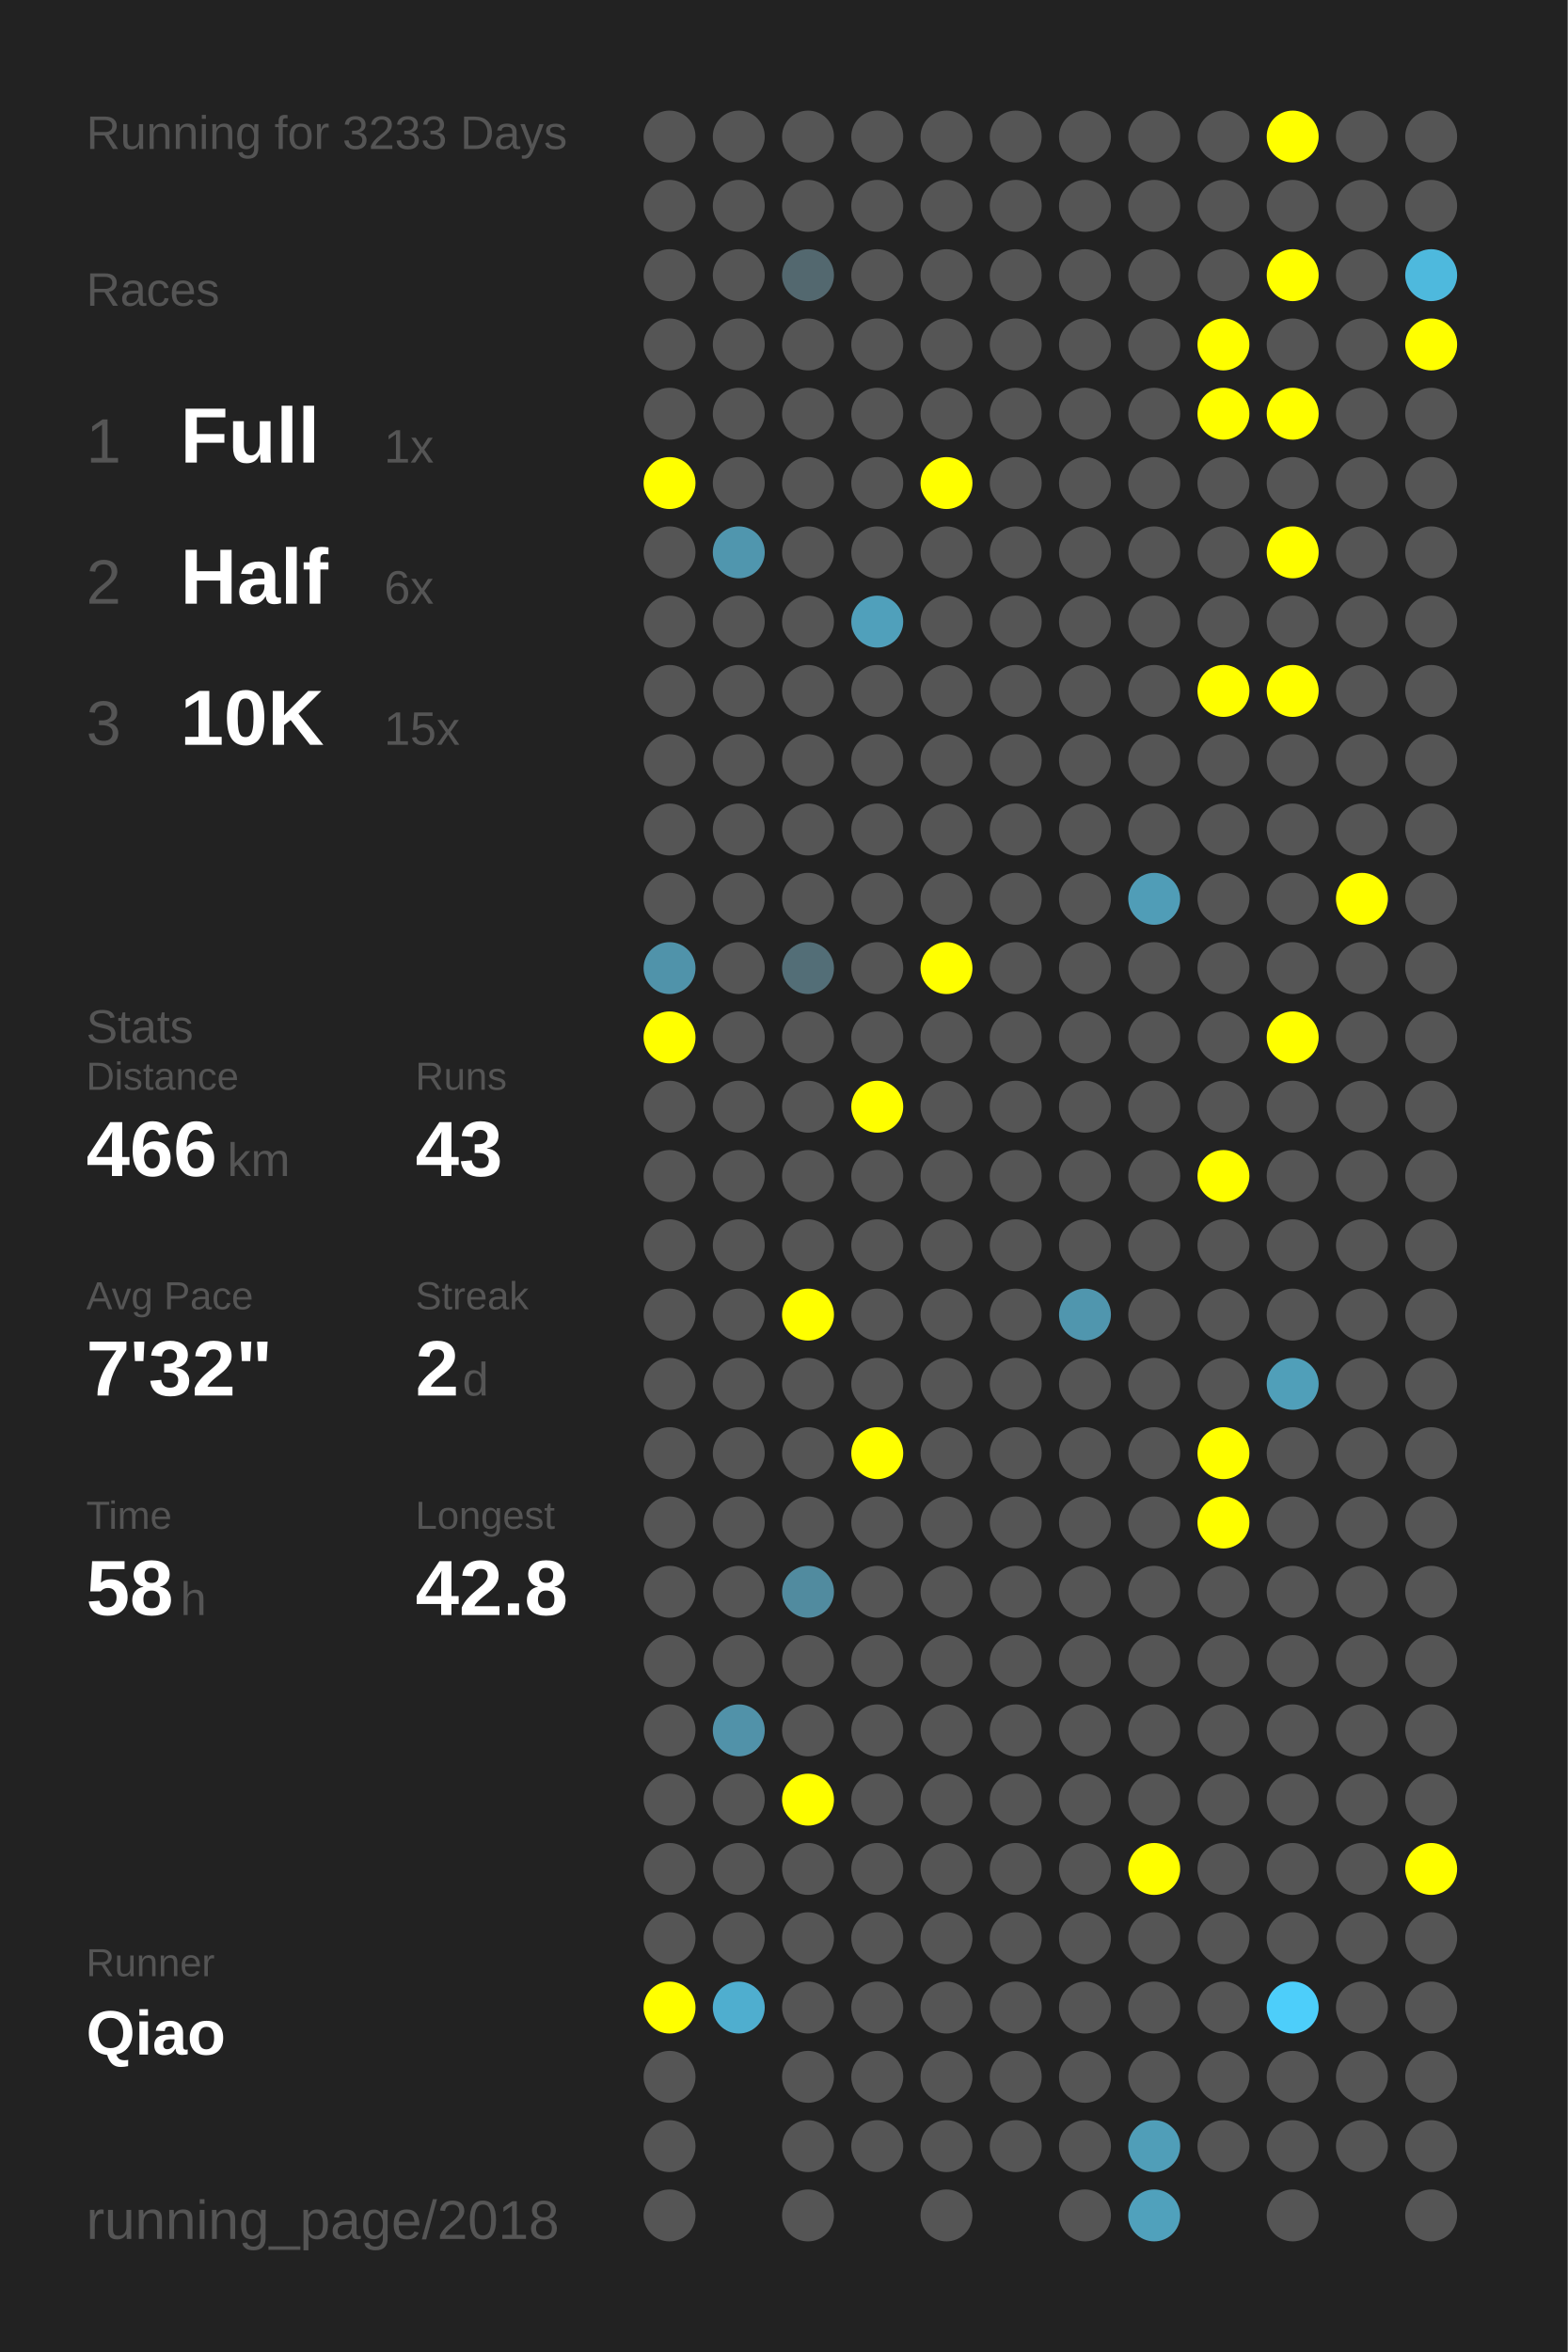
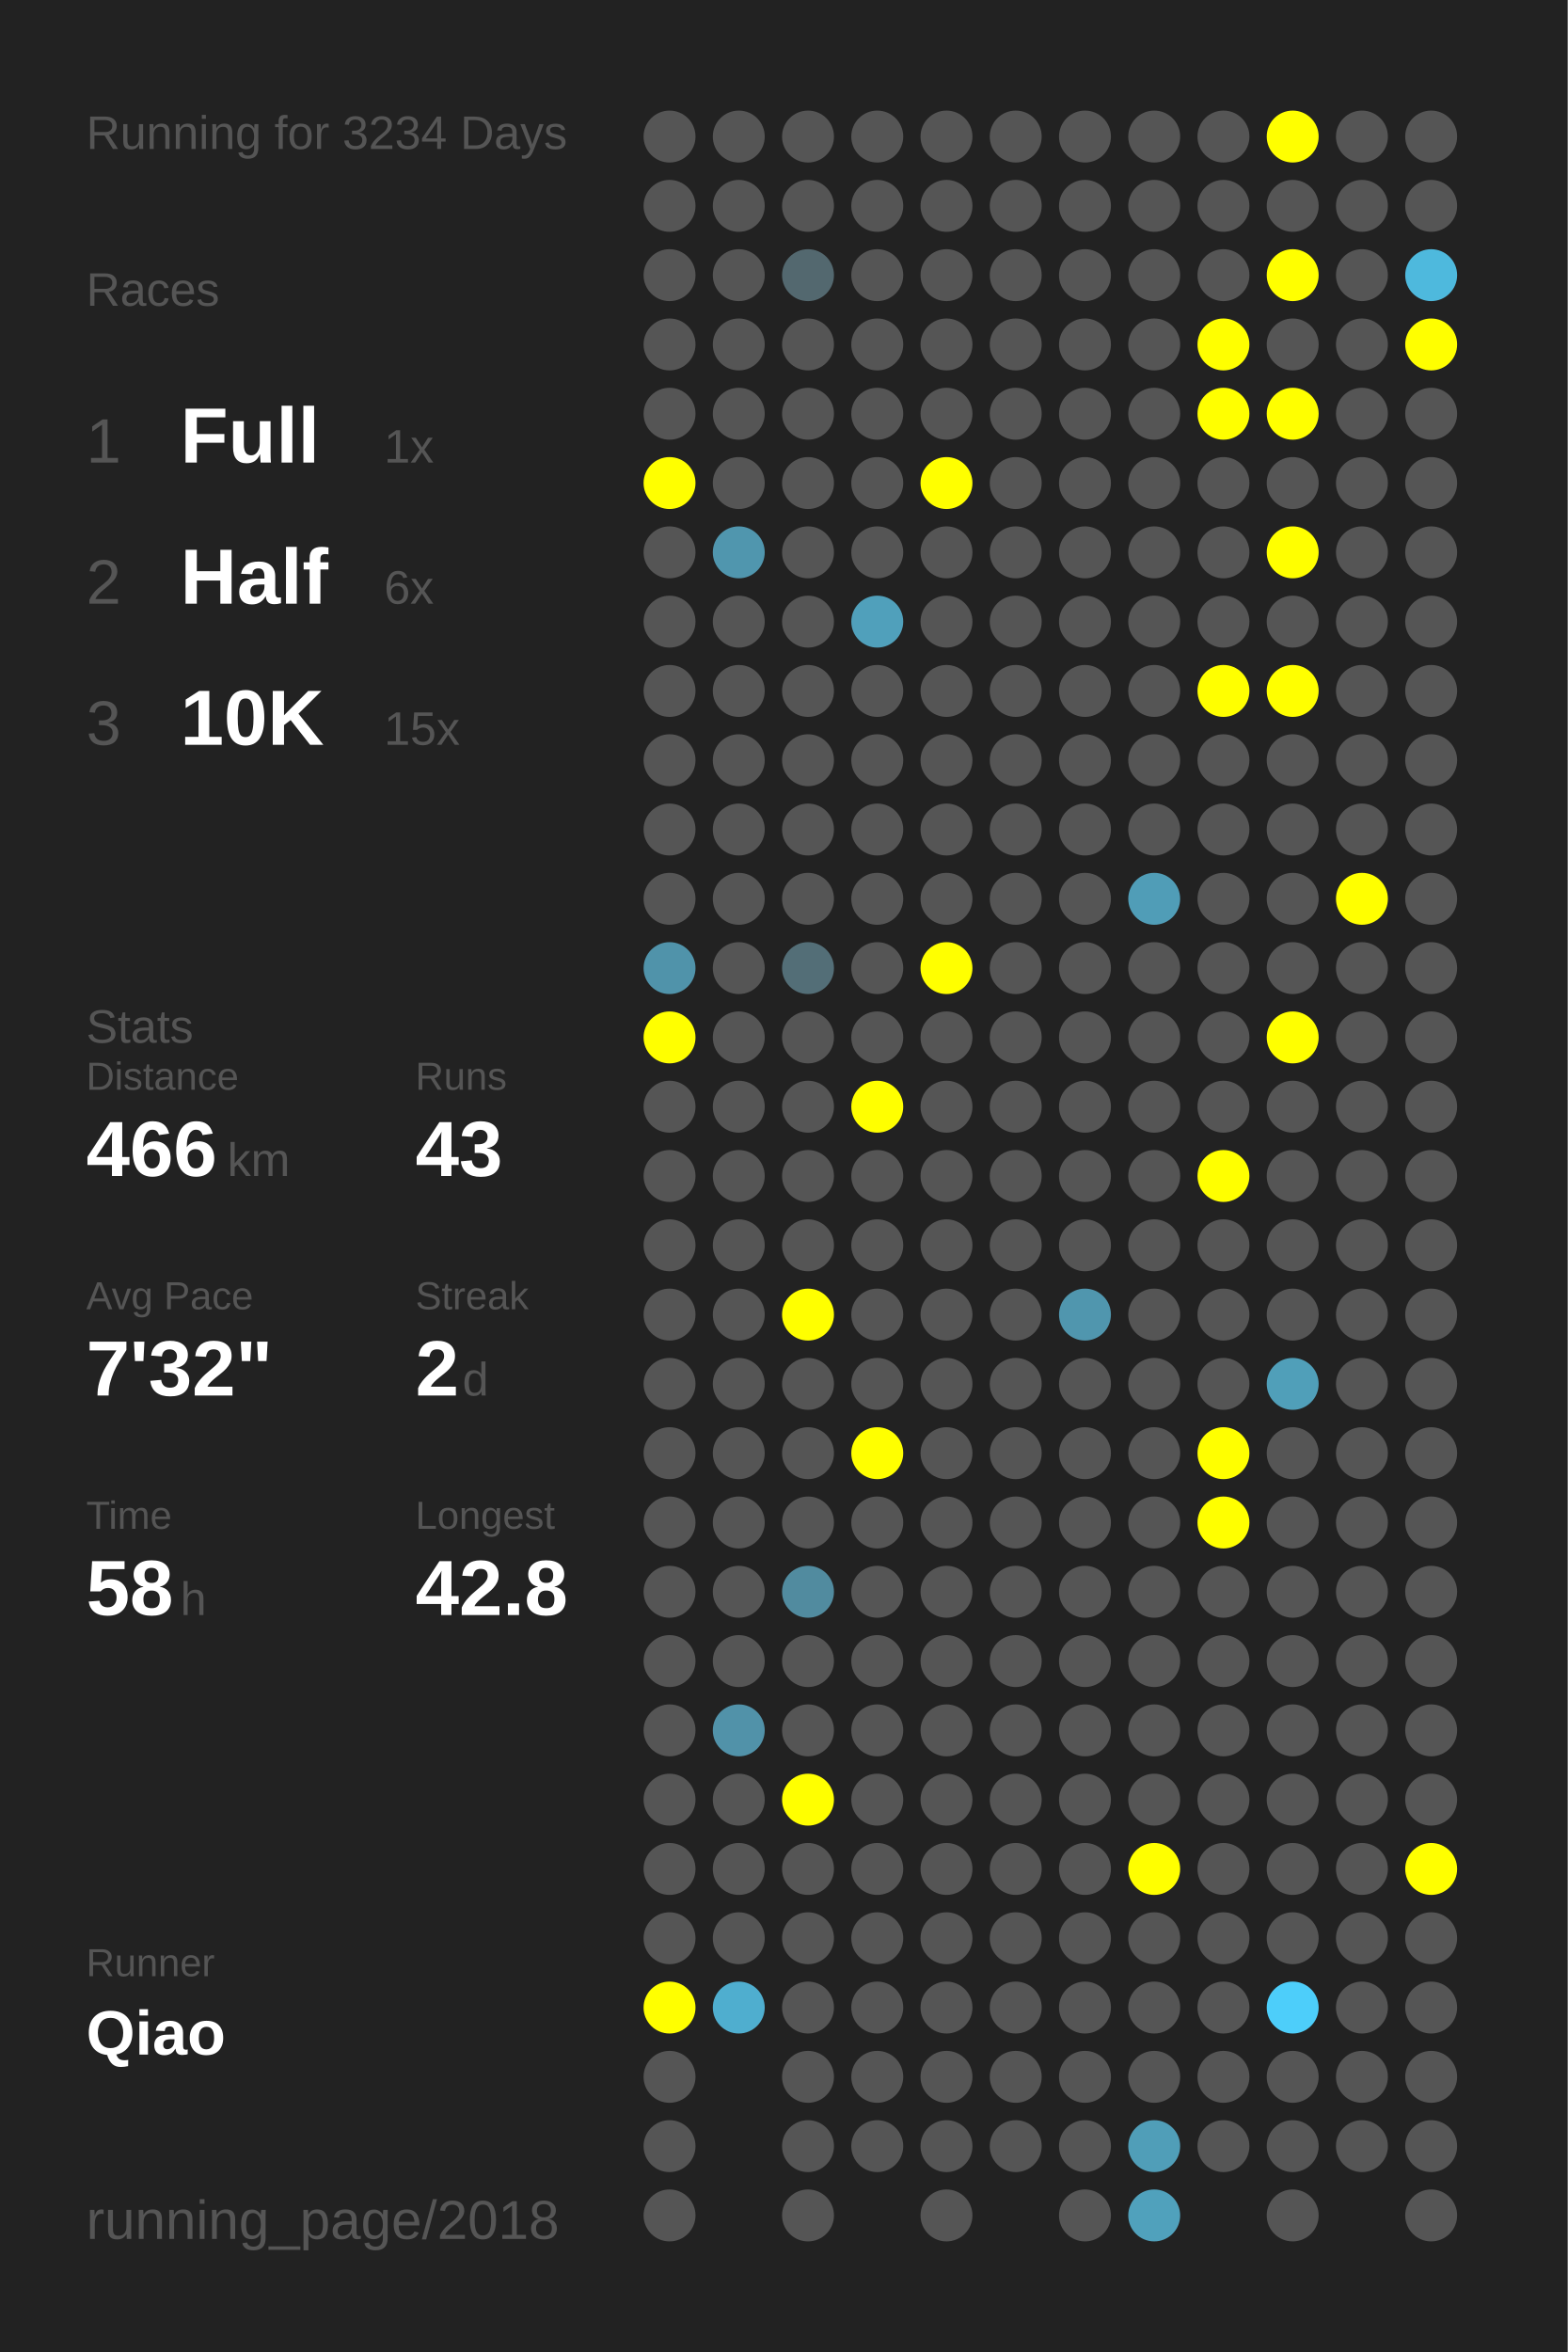
<svg xmlns="http://www.w3.org/2000/svg" baseProfile="full" height="300mm" version="1.1" viewBox="0,0,200,300" width="200mm">
  <defs />
  <rect fill="#222222" height="300" width="200" x="0" y="0" />
-   <text fill="#555555" style="font-size:6px; font-family:Arial;" x="11" y="19">Running for 3233 Days</text>
+   <text fill="#555555" style="font-size:6px; font-family:Arial;" x="11" y="19">Running for 3234 Days</text>
  <text fill="#555555" style="font-size:6px; font-family:Arial;" x="11" y="39">Races</text>
  <text fill="#555555" style="font-size:8px; font-family:Arial;" x="11" y="59">1</text>
  <text fill="#FFFFFF" style="font-size:10px; font-family:Arial; font-weight:bold;" x="23" y="59">Full</text>
  <text fill="#555555" style="font-size:6px; font-family:Arial;" x="49" y="59">1x</text>
  <text fill="#555555" style="font-size:8px; font-family:Arial;" x="11" y="77">2</text>
  <text fill="#FFFFFF" style="font-size:10px; font-family:Arial; font-weight:bold;" x="23" y="77">Half</text>
  <text fill="#555555" style="font-size:6px; font-family:Arial;" x="49" y="77">6x</text>
  <text fill="#555555" style="font-size:8px; font-family:Arial;" x="11" y="95">3</text>
  <text fill="#FFFFFF" style="font-size:10px; font-family:Arial; font-weight:bold;" x="23" y="95">10K</text>
  <text fill="#555555" style="font-size:6px; font-family:Arial;" x="49" y="95">15x</text>
  <text fill="#555555" style="font-size:6px; font-family:Arial;" x="11" y="133">Stats</text>
  <text fill="#555555" style="font-size:5px; font-family:Arial;" x="11" y="139">Distance</text>
  <text fill="#FFFFFF" style="font-size:10px; font-family:Arial; font-weight:bold;" x="11" y="150">466</text>
  <text fill="#555555" style="font-size:6px; font-family:Arial;" x="29" y="150">km</text>
  <text fill="#555555" style="font-size:5px; font-family:Arial;" x="53" y="139">Runs</text>
  <text fill="#FFFFFF" style="font-size:10px; font-family:Arial; font-weight:bold;" x="53" y="150">43</text>
  <text fill="#555555" style="font-size:5px; font-family:Arial;" x="11" y="167">Avg Pace</text>
  <text fill="#FFFFFF" style="font-size:10px; font-family:Arial; font-weight:bold;" x="11" y="178">7'32"</text>
  <text fill="#555555" style="font-size:5px; font-family:Arial;" x="53" y="167">Streak</text>
  <text fill="#FFFFFF" style="font-size:10px; font-family:Arial; font-weight:bold;" x="53" y="178">2</text>
  <text fill="#555555" style="font-size:6px; font-family:Arial;" x="59" y="178">d</text>
  <text fill="#555555" style="font-size:5px; font-family:Arial;" x="11" y="195">Time</text>
  <text fill="#FFFFFF" style="font-size:10px; font-family:Arial; font-weight:bold;" x="11" y="206">58</text>
  <text fill="#555555" style="font-size:6px; font-family:Arial;" x="23" y="206">h</text>
  <text fill="#555555" style="font-size:5px; font-family:Arial;" x="53" y="195">Longest</text>
  <text fill="#FFFFFF" style="font-size:10px; font-family:Arial; font-weight:bold;" x="53" y="206">42.8</text>
  <text fill="#555555" style="font-size:5px; font-family:Arial;" x="11" y="252.065">Runner</text>
  <text fill="#FFFFFF" style="font-size:8px; font-family:Arial; font-weight:bold;" x="11" y="262.065">Qiao</text>
  <text fill="#555555" style="font-size:7px; font-family:Arial;" x="11" y="285.581">running_page/2018</text>
  <circle cx="85.417" cy="17.419" fill="#555555" r="3.312" />
  <circle cx="85.417" cy="26.258" fill="#555555" r="3.312" />
  <circle cx="85.417" cy="35.097" fill="#555555" r="3.312" />
  <circle cx="85.417" cy="43.935" fill="#555555" r="3.312" />
  <circle cx="85.417" cy="52.774" fill="#555555" r="3.312" />
  <circle cx="85.417" cy="61.613" fill="#FFFF00" r="3.312" />
  <circle cx="85.417" cy="70.452" fill="#555555" r="3.312" />
  <circle cx="85.417" cy="79.29" fill="#555555" r="3.312" />
  <circle cx="85.417" cy="88.129" fill="#555555" r="3.312" />
  <circle cx="85.417" cy="96.968" fill="#555555" r="3.312" />
  <circle cx="85.417" cy="105.806" fill="#555555" r="3.312" />
  <circle cx="85.417" cy="114.645" fill="#555555" r="3.312" />
  <circle cx="85.417" cy="123.484" fill="#5093aa" r="3.312" />
  <circle cx="85.417" cy="132.323" fill="#FFFF00" r="3.312" />
  <circle cx="85.417" cy="141.161" fill="#555555" r="3.312" />
  <circle cx="85.417" cy="150" fill="#555555" r="3.312" />
  <circle cx="85.417" cy="158.839" fill="#555555" r="3.312" />
  <circle cx="85.417" cy="167.677" fill="#555555" r="3.312" />
  <circle cx="85.417" cy="176.516" fill="#555555" r="3.312" />
  <circle cx="85.417" cy="185.355" fill="#555555" r="3.312" />
  <circle cx="85.417" cy="194.194" fill="#555555" r="3.312" />
  <circle cx="85.417" cy="203.032" fill="#555555" r="3.312" />
  <circle cx="85.417" cy="211.871" fill="#555555" r="3.312" />
  <circle cx="85.417" cy="220.71" fill="#555555" r="3.312" />
  <circle cx="85.417" cy="229.548" fill="#555555" r="3.312" />
  <circle cx="85.417" cy="238.387" fill="#555555" r="3.312" />
  <circle cx="85.417" cy="247.226" fill="#555555" r="3.312" />
  <circle cx="85.417" cy="256.065" fill="#FFFF00" r="3.312" />
  <circle cx="85.417" cy="264.903" fill="#555555" r="3.312" />
  <circle cx="85.417" cy="273.742" fill="#555555" r="3.312" />
  <circle cx="85.417" cy="282.581" fill="#555555" r="3.312" />
  <circle cx="94.25" cy="17.419" fill="#555555" r="3.312" />
  <circle cx="94.25" cy="26.258" fill="#555555" r="3.312" />
  <circle cx="94.25" cy="35.097" fill="#555555" r="3.312" />
  <circle cx="94.25" cy="43.935" fill="#555555" r="3.312" />
  <circle cx="94.25" cy="52.774" fill="#555555" r="3.312" />
  <circle cx="94.25" cy="61.613" fill="#555555" r="3.312" />
  <circle cx="94.25" cy="70.452" fill="#5096ae" r="3.312" />
  <circle cx="94.25" cy="79.29" fill="#555555" r="3.312" />
  <circle cx="94.25" cy="88.129" fill="#555555" r="3.312" />
  <circle cx="94.25" cy="96.968" fill="#555555" r="3.312" />
  <circle cx="94.25" cy="105.806" fill="#555555" r="3.312" />
  <circle cx="94.25" cy="114.645" fill="#555555" r="3.312" />
  <circle cx="94.25" cy="123.484" fill="#555555" r="3.312" />
  <circle cx="94.25" cy="132.323" fill="#555555" r="3.312" />
  <circle cx="94.25" cy="141.161" fill="#555555" r="3.312" />
  <circle cx="94.25" cy="150" fill="#555555" r="3.312" />
  <circle cx="94.25" cy="158.839" fill="#555555" r="3.312" />
  <circle cx="94.25" cy="167.677" fill="#555555" r="3.312" />
  <circle cx="94.25" cy="176.516" fill="#555555" r="3.312" />
  <circle cx="94.25" cy="185.355" fill="#555555" r="3.312" />
  <circle cx="94.25" cy="194.194" fill="#555555" r="3.312" />
  <circle cx="94.25" cy="203.032" fill="#555555" r="3.312" />
  <circle cx="94.25" cy="211.871" fill="#555555" r="3.312" />
  <circle cx="94.25" cy="220.71" fill="#5192a9" r="3.312" />
  <circle cx="94.25" cy="229.548" fill="#555555" r="3.312" />
  <circle cx="94.25" cy="238.387" fill="#555555" r="3.312" />
  <circle cx="94.25" cy="247.226" fill="#555555" r="3.312" />
  <circle cx="94.25" cy="256.065" fill="#4faecf" r="3.312" />
  <circle cx="103.083" cy="17.419" fill="#555555" r="3.312" />
  <circle cx="103.083" cy="26.258" fill="#555555" r="3.312" />
  <circle cx="103.083" cy="35.097" fill="#53686f" r="3.312" />
  <circle cx="103.083" cy="43.935" fill="#555555" r="3.312" />
  <circle cx="103.083" cy="52.774" fill="#555555" r="3.312" />
  <circle cx="103.083" cy="61.613" fill="#555555" r="3.312" />
  <circle cx="103.083" cy="70.452" fill="#555555" r="3.312" />
  <circle cx="103.083" cy="79.29" fill="#555555" r="3.312" />
  <circle cx="103.083" cy="88.129" fill="#555555" r="3.312" />
  <circle cx="103.083" cy="96.968" fill="#555555" r="3.312" />
  <circle cx="103.083" cy="105.806" fill="#555555" r="3.312" />
  <circle cx="103.083" cy="114.645" fill="#555555" r="3.312" />
  <circle cx="103.083" cy="123.484" fill="#536e77" r="3.312" />
  <circle cx="103.083" cy="132.323" fill="#555555" r="3.312" />
  <circle cx="103.083" cy="141.161" fill="#555555" r="3.312" />
  <circle cx="103.083" cy="150" fill="#555555" r="3.312" />
  <circle cx="103.083" cy="158.839" fill="#555555" r="3.312" />
  <circle cx="103.083" cy="167.677" fill="#FFFF00" r="3.312" />
  <circle cx="103.083" cy="176.516" fill="#555555" r="3.312" />
  <circle cx="103.083" cy="185.355" fill="#555555" r="3.312" />
  <circle cx="103.083" cy="194.194" fill="#555555" r="3.312" />
  <circle cx="103.083" cy="203.032" fill="#518b9f" r="3.312" />
  <circle cx="103.083" cy="211.871" fill="#555555" r="3.312" />
  <circle cx="103.083" cy="220.71" fill="#555555" r="3.312" />
  <circle cx="103.083" cy="229.548" fill="#FFFF00" r="3.312" />
  <circle cx="103.083" cy="238.387" fill="#555555" r="3.312" />
  <circle cx="103.083" cy="247.226" fill="#555555" r="3.312" />
  <circle cx="103.083" cy="256.065" fill="#555555" r="3.312" />
  <circle cx="103.083" cy="264.903" fill="#555555" r="3.312" />
  <circle cx="103.083" cy="273.742" fill="#555555" r="3.312" />
  <circle cx="103.083" cy="282.581" fill="#555555" r="3.312" />
  <circle cx="111.917" cy="17.419" fill="#555555" r="3.312" />
  <circle cx="111.917" cy="26.258" fill="#555555" r="3.312" />
  <circle cx="111.917" cy="35.097" fill="#555555" r="3.312" />
  <circle cx="111.917" cy="43.935" fill="#555555" r="3.312" />
  <circle cx="111.917" cy="52.774" fill="#555555" r="3.312" />
  <circle cx="111.917" cy="61.613" fill="#555555" r="3.312" />
  <circle cx="111.917" cy="70.452" fill="#555555" r="3.312" />
  <circle cx="111.917" cy="79.29" fill="#50a0bb" r="3.312" />
  <circle cx="111.917" cy="88.129" fill="#555555" r="3.312" />
  <circle cx="111.917" cy="96.968" fill="#555555" r="3.312" />
  <circle cx="111.917" cy="105.806" fill="#555555" r="3.312" />
  <circle cx="111.917" cy="114.645" fill="#555555" r="3.312" />
  <circle cx="111.917" cy="123.484" fill="#555555" r="3.312" />
  <circle cx="111.917" cy="132.323" fill="#555555" r="3.312" />
  <circle cx="111.917" cy="141.161" fill="#FFFF00" r="3.312" />
  <circle cx="111.917" cy="150" fill="#555555" r="3.312" />
  <circle cx="111.917" cy="158.839" fill="#555555" r="3.312" />
  <circle cx="111.917" cy="167.677" fill="#555555" r="3.312" />
  <circle cx="111.917" cy="176.516" fill="#555555" r="3.312" />
  <circle cx="111.917" cy="185.355" fill="#FFFF00" r="3.312" />
  <circle cx="111.917" cy="194.194" fill="#555555" r="3.312" />
  <circle cx="111.917" cy="203.032" fill="#555555" r="3.312" />
  <circle cx="111.917" cy="211.871" fill="#555555" r="3.312" />
  <circle cx="111.917" cy="220.71" fill="#555555" r="3.312" />
  <circle cx="111.917" cy="229.548" fill="#555555" r="3.312" />
  <circle cx="111.917" cy="238.387" fill="#555555" r="3.312" />
  <circle cx="111.917" cy="247.226" fill="#555555" r="3.312" />
  <circle cx="111.917" cy="256.065" fill="#555555" r="3.312" />
  <circle cx="111.917" cy="264.903" fill="#555555" r="3.312" />
  <circle cx="111.917" cy="273.742" fill="#555555" r="3.312" />
  <circle cx="120.75" cy="17.419" fill="#555555" r="3.312" />
  <circle cx="120.75" cy="26.258" fill="#555555" r="3.312" />
  <circle cx="120.75" cy="35.097" fill="#555555" r="3.312" />
  <circle cx="120.75" cy="43.935" fill="#555555" r="3.312" />
  <circle cx="120.75" cy="52.774" fill="#555555" r="3.312" />
  <circle cx="120.75" cy="61.613" fill="#FFFF00" r="3.312" />
  <circle cx="120.75" cy="70.452" fill="#555555" r="3.312" />
  <circle cx="120.75" cy="79.29" fill="#555555" r="3.312" />
  <circle cx="120.75" cy="88.129" fill="#555555" r="3.312" />
  <circle cx="120.75" cy="96.968" fill="#555555" r="3.312" />
  <circle cx="120.75" cy="105.806" fill="#555555" r="3.312" />
  <circle cx="120.75" cy="114.645" fill="#555555" r="3.312" />
  <circle cx="120.75" cy="123.484" fill="#FFFF00" r="3.312" />
  <circle cx="120.75" cy="132.323" fill="#555555" r="3.312" />
  <circle cx="120.75" cy="141.161" fill="#555555" r="3.312" />
  <circle cx="120.75" cy="150" fill="#555555" r="3.312" />
  <circle cx="120.75" cy="158.839" fill="#555555" r="3.312" />
  <circle cx="120.75" cy="167.677" fill="#555555" r="3.312" />
  <circle cx="120.75" cy="176.516" fill="#555555" r="3.312" />
  <circle cx="120.75" cy="185.355" fill="#555555" r="3.312" />
  <circle cx="120.75" cy="194.194" fill="#555555" r="3.312" />
  <circle cx="120.75" cy="203.032" fill="#555555" r="3.312" />
  <circle cx="120.75" cy="211.871" fill="#555555" r="3.312" />
  <circle cx="120.75" cy="220.71" fill="#555555" r="3.312" />
  <circle cx="120.75" cy="229.548" fill="#555555" r="3.312" />
  <circle cx="120.75" cy="238.387" fill="#555555" r="3.312" />
  <circle cx="120.75" cy="247.226" fill="#555555" r="3.312" />
  <circle cx="120.75" cy="256.065" fill="#555555" r="3.312" />
  <circle cx="120.75" cy="264.903" fill="#555555" r="3.312" />
  <circle cx="120.75" cy="273.742" fill="#555555" r="3.312" />
  <circle cx="120.75" cy="282.581" fill="#555555" r="3.312" />
  <circle cx="129.583" cy="17.419" fill="#555555" r="3.312" />
  <circle cx="129.583" cy="26.258" fill="#555555" r="3.312" />
  <circle cx="129.583" cy="35.097" fill="#555555" r="3.312" />
  <circle cx="129.583" cy="43.935" fill="#555555" r="3.312" />
  <circle cx="129.583" cy="52.774" fill="#555555" r="3.312" />
  <circle cx="129.583" cy="61.613" fill="#555555" r="3.312" />
  <circle cx="129.583" cy="70.452" fill="#555555" r="3.312" />
  <circle cx="129.583" cy="79.29" fill="#555555" r="3.312" />
  <circle cx="129.583" cy="88.129" fill="#555555" r="3.312" />
  <circle cx="129.583" cy="96.968" fill="#555555" r="3.312" />
  <circle cx="129.583" cy="105.806" fill="#555555" r="3.312" />
  <circle cx="129.583" cy="114.645" fill="#555555" r="3.312" />
  <circle cx="129.583" cy="123.484" fill="#555555" r="3.312" />
  <circle cx="129.583" cy="132.323" fill="#555555" r="3.312" />
  <circle cx="129.583" cy="141.161" fill="#555555" r="3.312" />
  <circle cx="129.583" cy="150" fill="#555555" r="3.312" />
  <circle cx="129.583" cy="158.839" fill="#555555" r="3.312" />
  <circle cx="129.583" cy="167.677" fill="#555555" r="3.312" />
  <circle cx="129.583" cy="176.516" fill="#555555" r="3.312" />
  <circle cx="129.583" cy="185.355" fill="#555555" r="3.312" />
  <circle cx="129.583" cy="194.194" fill="#555555" r="3.312" />
  <circle cx="129.583" cy="203.032" fill="#555555" r="3.312" />
  <circle cx="129.583" cy="211.871" fill="#555555" r="3.312" />
  <circle cx="129.583" cy="220.71" fill="#555555" r="3.312" />
  <circle cx="129.583" cy="229.548" fill="#555555" r="3.312" />
  <circle cx="129.583" cy="238.387" fill="#555555" r="3.312" />
  <circle cx="129.583" cy="247.226" fill="#555555" r="3.312" />
  <circle cx="129.583" cy="256.065" fill="#555555" r="3.312" />
  <circle cx="129.583" cy="264.903" fill="#555555" r="3.312" />
  <circle cx="129.583" cy="273.742" fill="#555555" r="3.312" />
  <circle cx="138.417" cy="17.419" fill="#555555" r="3.312" />
  <circle cx="138.417" cy="26.258" fill="#555555" r="3.312" />
  <circle cx="138.417" cy="35.097" fill="#555555" r="3.312" />
  <circle cx="138.417" cy="43.935" fill="#555555" r="3.312" />
  <circle cx="138.417" cy="52.774" fill="#555555" r="3.312" />
  <circle cx="138.417" cy="61.613" fill="#555555" r="3.312" />
  <circle cx="138.417" cy="70.452" fill="#555555" r="3.312" />
  <circle cx="138.417" cy="79.29" fill="#555555" r="3.312" />
  <circle cx="138.417" cy="88.129" fill="#555555" r="3.312" />
  <circle cx="138.417" cy="96.968" fill="#555555" r="3.312" />
  <circle cx="138.417" cy="105.806" fill="#555555" r="3.312" />
  <circle cx="138.417" cy="114.645" fill="#555555" r="3.312" />
  <circle cx="138.417" cy="123.484" fill="#555555" r="3.312" />
  <circle cx="138.417" cy="132.323" fill="#555555" r="3.312" />
  <circle cx="138.417" cy="141.161" fill="#555555" r="3.312" />
  <circle cx="138.417" cy="150" fill="#555555" r="3.312" />
  <circle cx="138.417" cy="158.839" fill="#555555" r="3.312" />
  <circle cx="138.417" cy="167.677" fill="#5096ae" r="3.312" />
  <circle cx="138.417" cy="176.516" fill="#555555" r="3.312" />
  <circle cx="138.417" cy="185.355" fill="#555555" r="3.312" />
  <circle cx="138.417" cy="194.194" fill="#555555" r="3.312" />
  <circle cx="138.417" cy="203.032" fill="#555555" r="3.312" />
  <circle cx="138.417" cy="211.871" fill="#555555" r="3.312" />
  <circle cx="138.417" cy="220.71" fill="#555555" r="3.312" />
  <circle cx="138.417" cy="229.548" fill="#555555" r="3.312" />
  <circle cx="138.417" cy="238.387" fill="#555555" r="3.312" />
  <circle cx="138.417" cy="247.226" fill="#555555" r="3.312" />
  <circle cx="138.417" cy="256.065" fill="#555555" r="3.312" />
  <circle cx="138.417" cy="264.903" fill="#555555" r="3.312" />
  <circle cx="138.417" cy="273.742" fill="#555555" r="3.312" />
  <circle cx="138.417" cy="282.581" fill="#555555" r="3.312" />
  <circle cx="147.25" cy="17.419" fill="#555555" r="3.312" />
  <circle cx="147.25" cy="26.258" fill="#555555" r="3.312" />
  <circle cx="147.25" cy="35.097" fill="#555555" r="3.312" />
  <circle cx="147.25" cy="43.935" fill="#555555" r="3.312" />
  <circle cx="147.25" cy="52.774" fill="#555555" r="3.312" />
  <circle cx="147.25" cy="61.613" fill="#555555" r="3.312" />
  <circle cx="147.25" cy="70.452" fill="#555555" r="3.312" />
  <circle cx="147.25" cy="79.29" fill="#555555" r="3.312" />
  <circle cx="147.25" cy="88.129" fill="#555555" r="3.312" />
  <circle cx="147.25" cy="96.968" fill="#555555" r="3.312" />
  <circle cx="147.25" cy="105.806" fill="#555555" r="3.312" />
  <circle cx="147.25" cy="114.645" fill="#509db7" r="3.312" />
  <circle cx="147.25" cy="123.484" fill="#555555" r="3.312" />
  <circle cx="147.25" cy="132.323" fill="#555555" r="3.312" />
  <circle cx="147.25" cy="141.161" fill="#555555" r="3.312" />
  <circle cx="147.25" cy="150" fill="#555555" r="3.312" />
  <circle cx="147.25" cy="158.839" fill="#555555" r="3.312" />
  <circle cx="147.25" cy="167.677" fill="#555555" r="3.312" />
  <circle cx="147.25" cy="176.516" fill="#555555" r="3.312" />
  <circle cx="147.25" cy="185.355" fill="#555555" r="3.312" />
  <circle cx="147.25" cy="194.194" fill="#555555" r="3.312" />
  <circle cx="147.25" cy="203.032" fill="#555555" r="3.312" />
  <circle cx="147.25" cy="211.871" fill="#555555" r="3.312" />
  <circle cx="147.25" cy="220.71" fill="#555555" r="3.312" />
  <circle cx="147.25" cy="229.548" fill="#555555" r="3.312" />
  <circle cx="147.25" cy="238.387" fill="#FFFF00" r="3.312" />
  <circle cx="147.25" cy="247.226" fill="#555555" r="3.312" />
  <circle cx="147.25" cy="256.065" fill="#555555" r="3.312" />
  <circle cx="147.25" cy="264.903" fill="#555555" r="3.312" />
  <circle cx="147.25" cy="273.742" fill="#509eb8" r="3.312" />
  <circle cx="147.25" cy="282.581" fill="#50a1bc" r="3.312" />
  <circle cx="156.083" cy="17.419" fill="#555555" r="3.312" />
  <circle cx="156.083" cy="26.258" fill="#555555" r="3.312" />
  <circle cx="156.083" cy="35.097" fill="#555555" r="3.312" />
  <circle cx="156.083" cy="43.935" fill="#FFFF00" r="3.312" />
  <circle cx="156.083" cy="52.774" fill="#FFFF00" r="3.312" />
  <circle cx="156.083" cy="61.613" fill="#555555" r="3.312" />
  <circle cx="156.083" cy="70.452" fill="#555555" r="3.312" />
  <circle cx="156.083" cy="79.29" fill="#555555" r="3.312" />
  <circle cx="156.083" cy="88.129" fill="#FFFF00" r="3.312" />
  <circle cx="156.083" cy="96.968" fill="#555555" r="3.312" />
  <circle cx="156.083" cy="105.806" fill="#555555" r="3.312" />
  <circle cx="156.083" cy="114.645" fill="#555555" r="3.312" />
  <circle cx="156.083" cy="123.484" fill="#555555" r="3.312" />
  <circle cx="156.083" cy="132.323" fill="#555555" r="3.312" />
  <circle cx="156.083" cy="141.161" fill="#555555" r="3.312" />
  <circle cx="156.083" cy="150" fill="#FFFF00" r="3.312" />
  <circle cx="156.083" cy="158.839" fill="#555555" r="3.312" />
  <circle cx="156.083" cy="167.677" fill="#555555" r="3.312" />
  <circle cx="156.083" cy="176.516" fill="#555555" r="3.312" />
  <circle cx="156.083" cy="185.355" fill="#FFFF00" r="3.312" />
  <circle cx="156.083" cy="194.194" fill="#FFFF00" r="3.312" />
  <circle cx="156.083" cy="203.032" fill="#555555" r="3.312" />
  <circle cx="156.083" cy="211.871" fill="#555555" r="3.312" />
  <circle cx="156.083" cy="220.71" fill="#555555" r="3.312" />
  <circle cx="156.083" cy="229.548" fill="#555555" r="3.312" />
  <circle cx="156.083" cy="238.387" fill="#555555" r="3.312" />
  <circle cx="156.083" cy="247.226" fill="#555555" r="3.312" />
  <circle cx="156.083" cy="256.065" fill="#555555" r="3.312" />
  <circle cx="156.083" cy="264.903" fill="#555555" r="3.312" />
  <circle cx="156.083" cy="273.742" fill="#555555" r="3.312" />
  <circle cx="164.917" cy="17.419" fill="#FFFF00" r="3.312" />
  <circle cx="164.917" cy="26.258" fill="#555555" r="3.312" />
  <circle cx="164.917" cy="35.097" fill="#FFFF00" r="3.312" />
  <circle cx="164.917" cy="43.935" fill="#555555" r="3.312" />
  <circle cx="164.917" cy="52.774" fill="#FFFF00" r="3.312" />
  <circle cx="164.917" cy="61.613" fill="#555555" r="3.312" />
  <circle cx="164.917" cy="70.452" fill="#FFFF00" r="3.312" />
  <circle cx="164.917" cy="79.29" fill="#555555" r="3.312" />
  <circle cx="164.917" cy="88.129" fill="#FFFF00" r="3.312" />
  <circle cx="164.917" cy="96.968" fill="#555555" r="3.312" />
  <circle cx="164.917" cy="105.806" fill="#555555" r="3.312" />
  <circle cx="164.917" cy="114.645" fill="#555555" r="3.312" />
  <circle cx="164.917" cy="123.484" fill="#555555" r="3.312" />
  <circle cx="164.917" cy="132.323" fill="#FFFF00" r="3.312" />
  <circle cx="164.917" cy="141.161" fill="#555555" r="3.312" />
  <circle cx="164.917" cy="150" fill="#555555" r="3.312" />
  <circle cx="164.917" cy="158.839" fill="#555555" r="3.312" />
  <circle cx="164.917" cy="167.677" fill="#555555" r="3.312" />
  <circle cx="164.917" cy="176.516" fill="#509fb9" r="3.312" />
  <circle cx="164.917" cy="185.355" fill="#555555" r="3.312" />
  <circle cx="164.917" cy="194.194" fill="#555555" r="3.312" />
  <circle cx="164.917" cy="203.032" fill="#555555" r="3.312" />
  <circle cx="164.917" cy="211.871" fill="#555555" r="3.312" />
  <circle cx="164.917" cy="220.71" fill="#555555" r="3.312" />
  <circle cx="164.917" cy="229.548" fill="#555555" r="3.312" />
  <circle cx="164.917" cy="238.387" fill="#555555" r="3.312" />
  <circle cx="164.917" cy="247.226" fill="#555555" r="3.312" />
  <circle cx="164.917" cy="256.065" fill="#4dcefa" r="3.312" />
  <circle cx="164.917" cy="264.903" fill="#555555" r="3.312" />
  <circle cx="164.917" cy="273.742" fill="#555555" r="3.312" />
  <circle cx="164.917" cy="282.581" fill="#555555" r="3.312" />
  <circle cx="173.75" cy="17.419" fill="#555555" r="3.312" />
  <circle cx="173.75" cy="26.258" fill="#555555" r="3.312" />
  <circle cx="173.75" cy="35.097" fill="#555555" r="3.312" />
  <circle cx="173.75" cy="43.935" fill="#555555" r="3.312" />
  <circle cx="173.75" cy="52.774" fill="#555555" r="3.312" />
  <circle cx="173.75" cy="61.613" fill="#555555" r="3.312" />
  <circle cx="173.75" cy="70.452" fill="#555555" r="3.312" />
  <circle cx="173.75" cy="79.29" fill="#555555" r="3.312" />
  <circle cx="173.75" cy="88.129" fill="#555555" r="3.312" />
  <circle cx="173.75" cy="96.968" fill="#555555" r="3.312" />
  <circle cx="173.75" cy="105.806" fill="#555555" r="3.312" />
  <circle cx="173.75" cy="114.645" fill="#FFFF00" r="3.312" />
  <circle cx="173.75" cy="123.484" fill="#555555" r="3.312" />
  <circle cx="173.75" cy="132.323" fill="#555555" r="3.312" />
  <circle cx="173.75" cy="141.161" fill="#555555" r="3.312" />
  <circle cx="173.75" cy="150" fill="#555555" r="3.312" />
  <circle cx="173.75" cy="158.839" fill="#555555" r="3.312" />
  <circle cx="173.75" cy="167.677" fill="#555555" r="3.312" />
  <circle cx="173.75" cy="176.516" fill="#555555" r="3.312" />
  <circle cx="173.75" cy="185.355" fill="#555555" r="3.312" />
  <circle cx="173.75" cy="194.194" fill="#555555" r="3.312" />
  <circle cx="173.75" cy="203.032" fill="#555555" r="3.312" />
  <circle cx="173.75" cy="211.871" fill="#555555" r="3.312" />
  <circle cx="173.75" cy="220.71" fill="#555555" r="3.312" />
  <circle cx="173.75" cy="229.548" fill="#555555" r="3.312" />
  <circle cx="173.75" cy="238.387" fill="#555555" r="3.312" />
  <circle cx="173.75" cy="247.226" fill="#555555" r="3.312" />
  <circle cx="173.75" cy="256.065" fill="#555555" r="3.312" />
  <circle cx="173.75" cy="264.903" fill="#555555" r="3.312" />
  <circle cx="173.75" cy="273.742" fill="#555555" r="3.312" />
  <circle cx="182.583" cy="17.419" fill="#555555" r="3.312" />
  <circle cx="182.583" cy="26.258" fill="#555555" r="3.312" />
  <circle cx="182.583" cy="35.097" fill="#4eb9dd" r="3.312" />
  <circle cx="182.583" cy="43.935" fill="#FFFF00" r="3.312" />
  <circle cx="182.583" cy="52.774" fill="#555555" r="3.312" />
  <circle cx="182.583" cy="61.613" fill="#555555" r="3.312" />
  <circle cx="182.583" cy="70.452" fill="#555555" r="3.312" />
  <circle cx="182.583" cy="79.29" fill="#555555" r="3.312" />
  <circle cx="182.583" cy="88.129" fill="#555555" r="3.312" />
  <circle cx="182.583" cy="96.968" fill="#555555" r="3.312" />
  <circle cx="182.583" cy="105.806" fill="#555555" r="3.312" />
  <circle cx="182.583" cy="114.645" fill="#555555" r="3.312" />
  <circle cx="182.583" cy="123.484" fill="#555555" r="3.312" />
  <circle cx="182.583" cy="132.323" fill="#555555" r="3.312" />
  <circle cx="182.583" cy="141.161" fill="#555555" r="3.312" />
  <circle cx="182.583" cy="150" fill="#555555" r="3.312" />
  <circle cx="182.583" cy="158.839" fill="#555555" r="3.312" />
  <circle cx="182.583" cy="167.677" fill="#555555" r="3.312" />
  <circle cx="182.583" cy="176.516" fill="#555555" r="3.312" />
  <circle cx="182.583" cy="185.355" fill="#555555" r="3.312" />
  <circle cx="182.583" cy="194.194" fill="#555555" r="3.312" />
  <circle cx="182.583" cy="203.032" fill="#555555" r="3.312" />
  <circle cx="182.583" cy="211.871" fill="#555555" r="3.312" />
  <circle cx="182.583" cy="220.71" fill="#555555" r="3.312" />
  <circle cx="182.583" cy="229.548" fill="#555555" r="3.312" />
  <circle cx="182.583" cy="238.387" fill="#FFFF00" r="3.312" />
  <circle cx="182.583" cy="247.226" fill="#555555" r="3.312" />
  <circle cx="182.583" cy="256.065" fill="#555555" r="3.312" />
  <circle cx="182.583" cy="264.903" fill="#555555" r="3.312" />
  <circle cx="182.583" cy="273.742" fill="#555555" r="3.312" />
  <circle cx="182.583" cy="282.581" fill="#555555" r="3.312" />
</svg>
